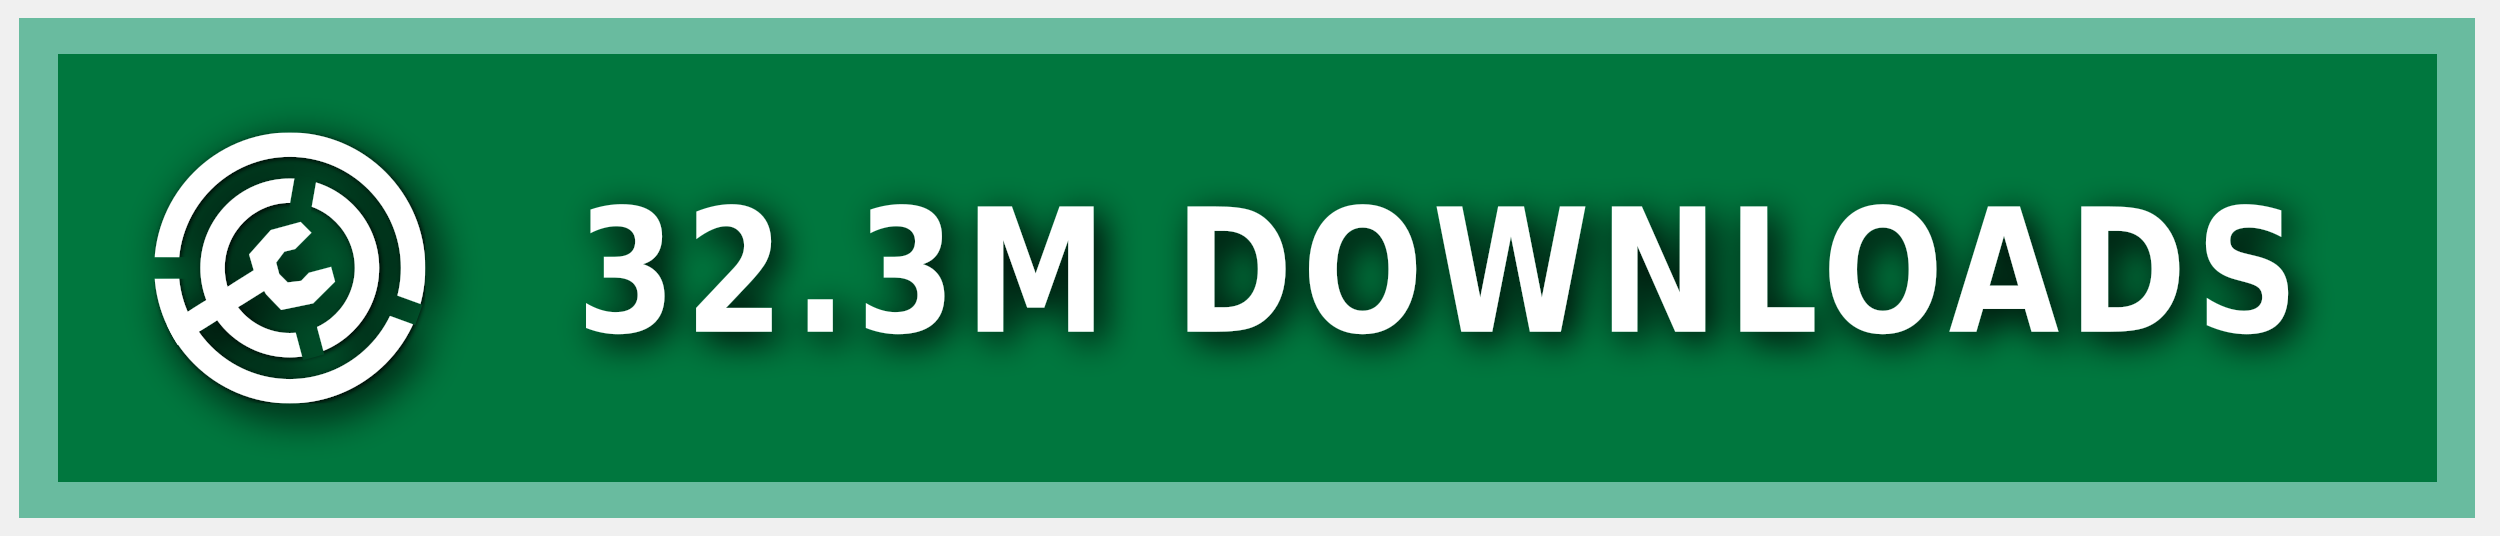
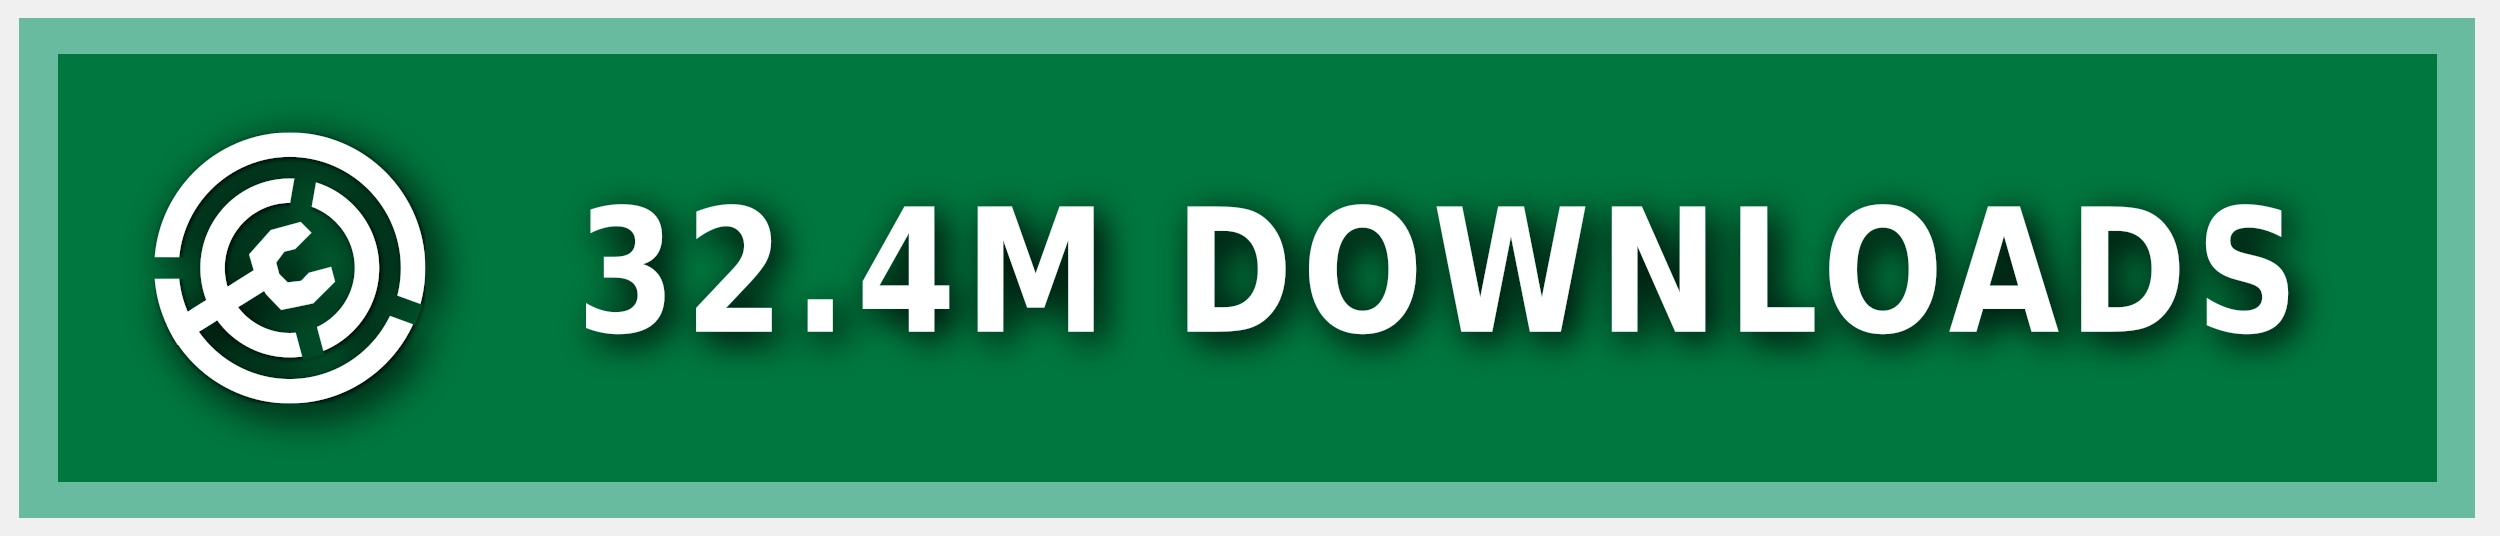
<svg xmlns="http://www.w3.org/2000/svg" xmlns:ns1="https://boxy-svg.com" width="140" height="30" role="img" aria-label="MODRINTH">
  <style> g:not(.noshadow) { filter: drop-shadow(0.5px 0.5px 1.0px black); } </style>
  <defs>
    <ns1:guide x="121.656" y="10.118" angle="90" />
    <ns1:guide x="127.198" y="17.628" angle="90" />
    <ns1:guide x="8.199" y="-3.08" angle="0" />
    <ns1:guide x="20.449" y="-4.101" angle="0" />
    <ns1:guide x="121.656" y="10.118" angle="90" />
    <ns1:guide x="127.198" y="17.628" angle="90" />
    <ns1:guide x="8.199" y="-3.08" angle="0" />
    <ns1:guide x="20.449" y="-4.101" angle="0" />
  </defs>
  <g class="noshadow" shape-rendering="crispEdges" style="" transform="matrix(1.074564, 0, 0, 1, 0, 0)">
    <rect x="1" y="1" width="128" height="28" style="fill: #00954E;" />
    <rect x="1" y="1" width="128" height="28" style="fill: rgba(0, 0, 0, 0.2);" />
    <rect x="2" y="2" width="126" height="26" style="fill: none; stroke-width:2px; stroke: rgba(211, 255, 255, 0.5);" />
  </g>
  <g fill-rule="evenodd" stroke-linejoin="round" stroke-miterlimit="1.5" clip-rule="evenodd" transform="matrix(1.2, 0, 0, 1.2, -1.2, -1.5)">
    <path fill="none" d="M 8.199 7.432 L 20.846 7.432 L 20.846 20.079 L 8.199 20.079 L 8.199 7.432 Z" style="" />
    <g clip-path="url(#a)" transform="matrix(0.126469, 0, 0, 0.126469, 8.198999, 7.431019)" style="">
      <path fill="#ffffff" d="M50 17c18.207 0 32.988 14.787 32.988 33S68.207 83 50 83 17.012 68.213 17.012 50 31.793 17 50 17Zm0 9c13.24 0 23.988 10.755 23.988 24S63.24 74 50 74 26.012 63.245 26.012 50 36.76 26 50 26Z" />
    </g>
    <g clip-path="url(#b)" transform="matrix(0.126469, 0, 0, 0.126469, 8.198999, 7.431019)" style="">
      <path fill="#ffffff" d="M50 0c27.596 0 50 22.404 50 50s-22.404 50-50 50S0 77.596 0 50 22.404 0 50 0Zm0 9c22.629 0 41 18.371 41 41S72.629 91 50 91 9 72.629 9 50 27.371 9 50 9Z" />
    </g>
    <g class="noshadow" clip-path="url(#c)" transform="matrix(0.112383, 0, 0, 0.122032, 8.268063, 7.737635)" style="">
      <path fill="none" stroke="#ffffff" stroke-width="9" d="M 50 50 L 5.171 75.882" />
    </g>
    <path fill="#ffffff" d="M 12.909 14.103 L 12.625 13.123 L 13.637 11.985 L 15.028 11.605 L 15.534 12.111 L 14.775 12.87 L 14.269 12.996 L 13.89 13.502 L 14.032 14.038 L 14.425 14.429 L 15.053 14.354 L 15.415 13.979 L 16.452 13.701 L 16.637 14.392 L 15.613 15.407 L 14.121 15.714 L 13.415 14.979 L 12.909 14.103 Z" style="" />
    <clipPath id="clip-1">
      <path d="M50 0c27.596 0 50 22.404 50 50s-22.404 50-50 50S0 77.596 0 50 22.404 0 50 0Zm0 39.549c5.768 0 10.451 4.683 10.451 10.451 0 5.768-4.683 10.451-10.451 10.451-5.768 0-10.451-4.683-10.451-10.451 0-5.768 4.683-10.451 10.451-10.451Z" />
    </clipPath>
    <g class="noshadow" clip-path="url(#clip-1)" transform="matrix(0.064459, 0.010209, -0.018807, 0.118741, -9.215255, -61.72825)" style="transform-origin: 27.985px 74.177px;">
      <path fill="none" stroke="#ffffff" stroke-width="9" d="M 49.29 67.75 L 6.679 80.603" style="" />
    </g>
  </g>
  <g>
    <clipPath id="a">
      <path fill-rule="evenodd" stroke-linejoin="round" stroke-miterlimit="1.5" clip-rule="evenodd" d="M100 0H0v100h100V0ZM46.002 49.295l.076 1.757 8.83 32.963 7.843-2.102-8.596-32.094 5.804-32.932-7.997-1.41-5.96 33.818Z" />
    </clipPath>
    <clipPath id="b">
      <path d="M0 0v46h50l1.368.241L99 63.578l-2.736 7.517L49.295 54H0v46h100V0H0Z" />
    </clipPath>
    <clipPath id="c">
      <path d="M50 0c27.596 0 50 22.404 50 50s-22.404 50-50 50S0 77.596 0 50 22.404 0 50 0Zm0 39.549c5.768 0 10.451 4.683 10.451 10.451 0 5.768-4.683 10.451-10.451 10.451-5.768 0-10.451-4.683-10.451-10.451 0-5.768 4.683-10.451 10.451-10.451Z" />
    </clipPath>
  </g>
  <g fill="#fff" text-anchor="middle" font-family="Verdana,Geneva,DejaVu Sans,sans-serif" text-rendering="geometricPrecision" font-size="100" transform="matrix(1, 0, 0, 1, 13, 0)">
-     <text style="font-size: 80px; font-weight: 700; white-space: pre;" transform="matrix(0.1, 0, 0, 0.120296, 0, -3.678133)" x="675" y="185" letter-spacing="5">32.3M DOWNLOADS</text>
+     <text style="font-size: 80px; font-weight: 700; white-space: pre;" transform="matrix(0.1, 0, 0, 0.120296, 0, -3.678133)" x="675" y="185" letter-spacing="5">32.4M DOWNLOADS</text>
  </g>
</svg>
